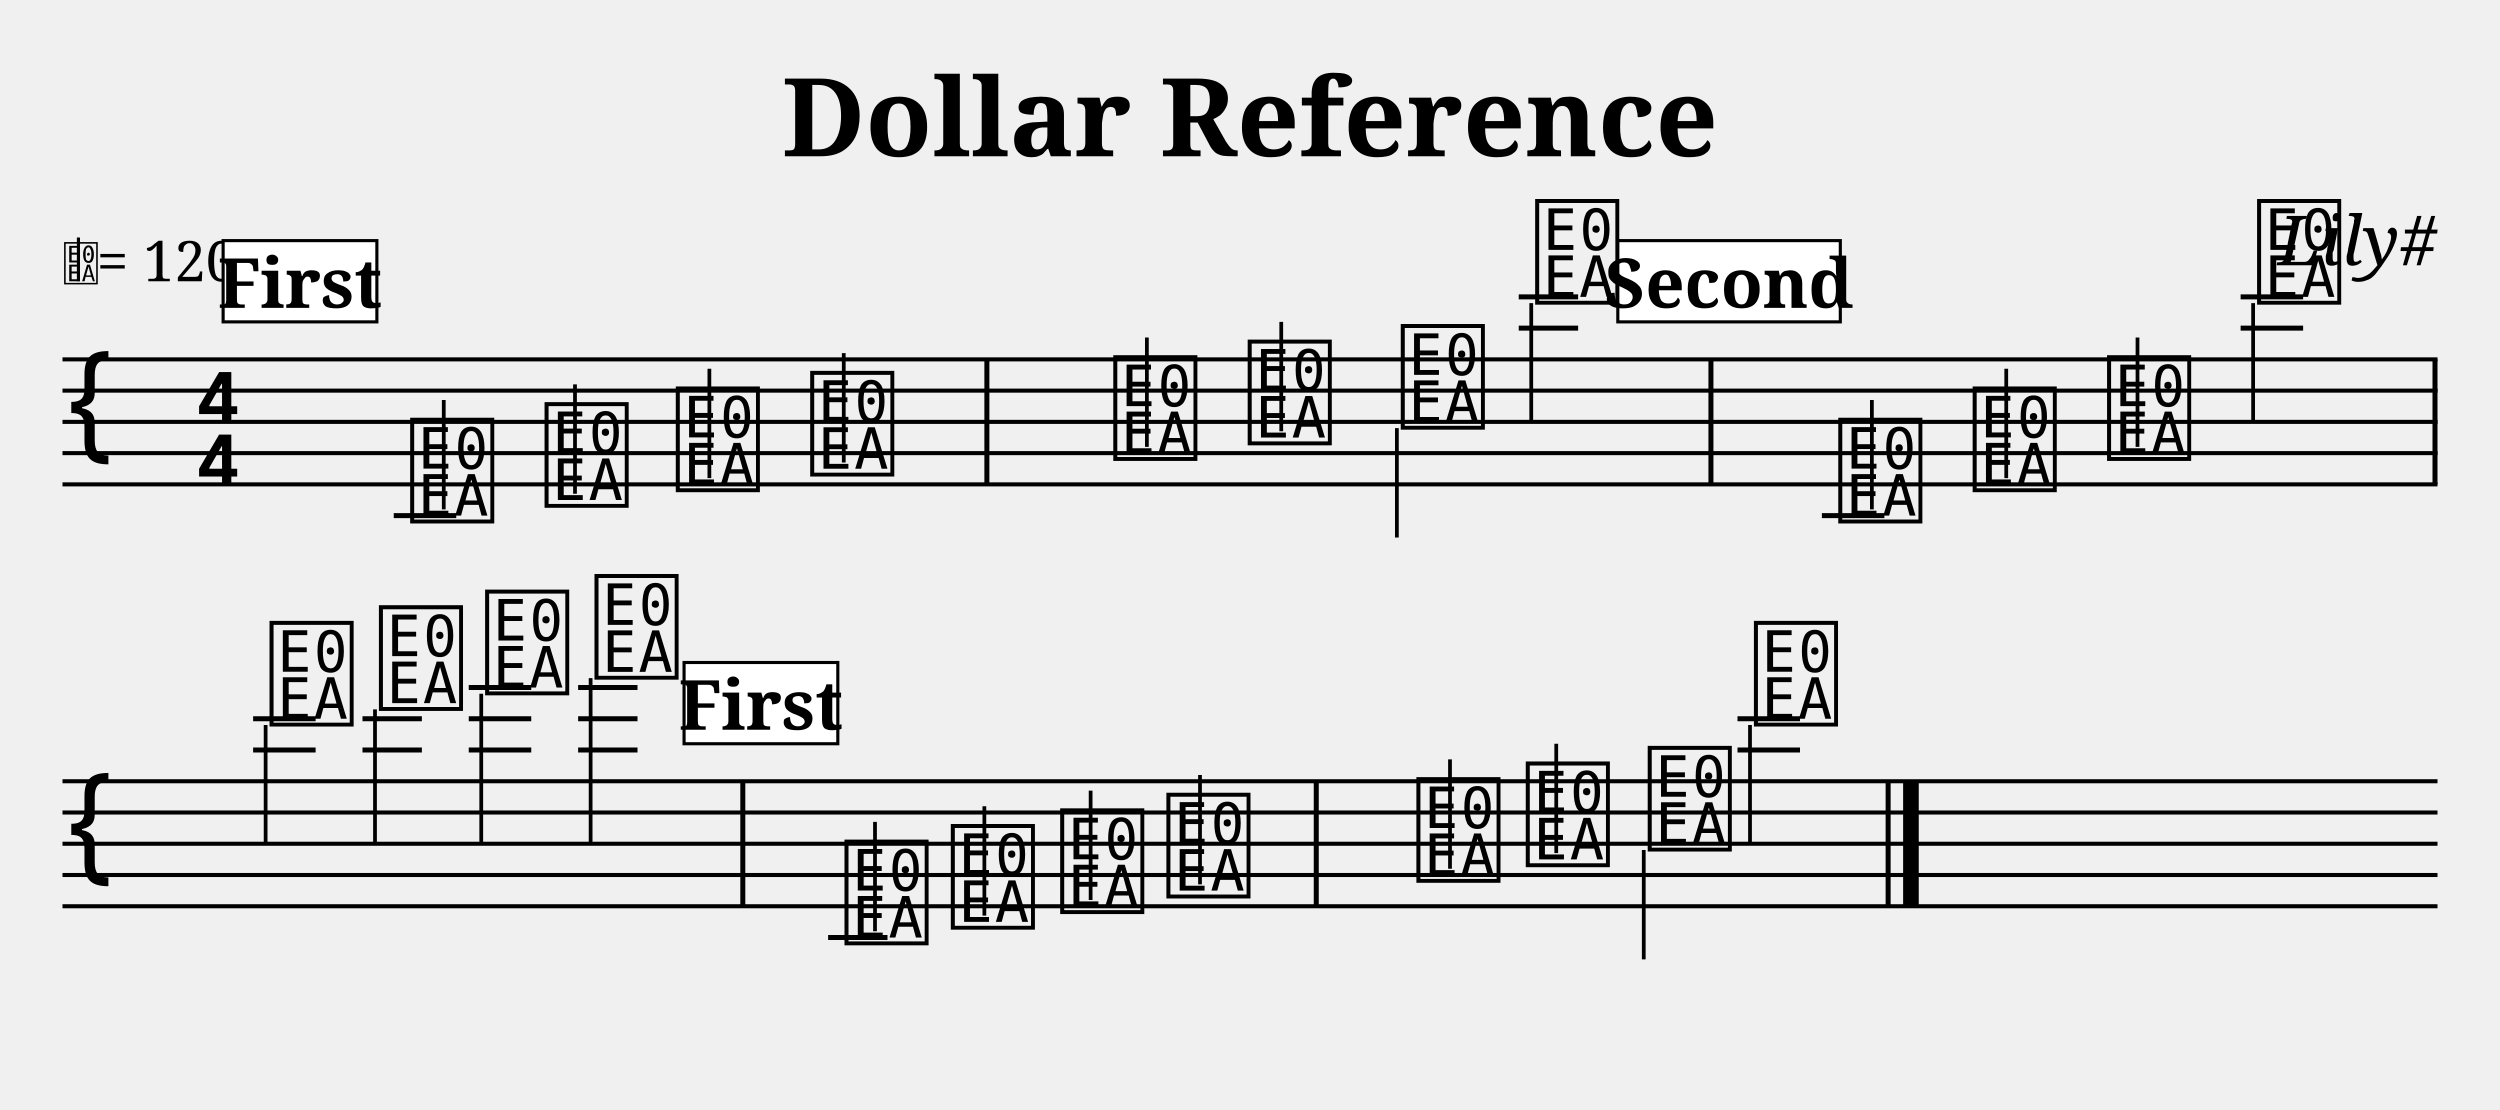
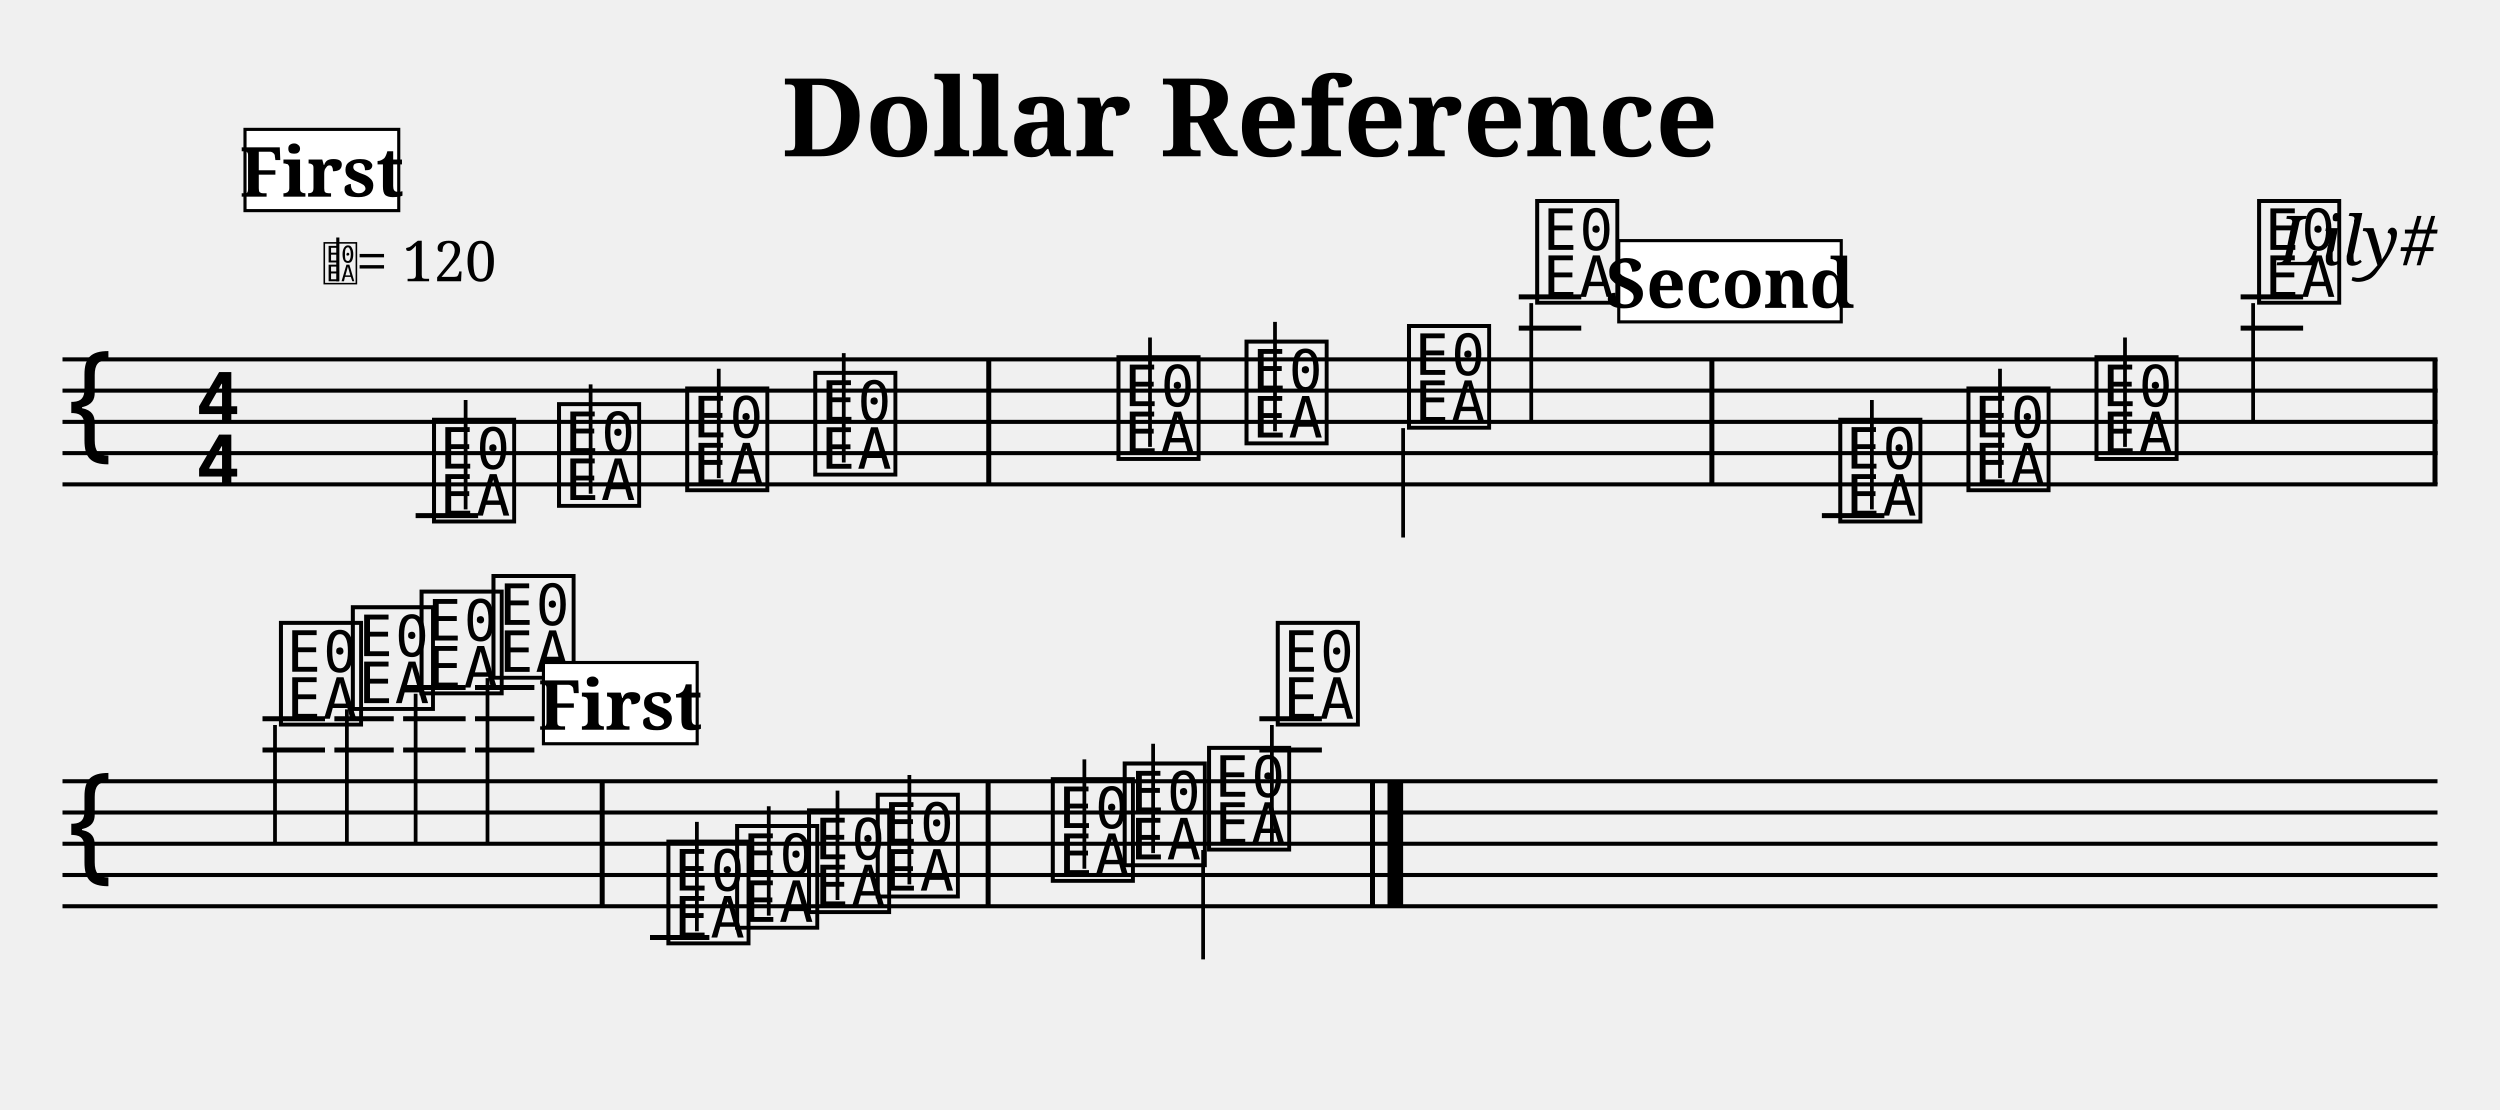
- <svg xmlns="http://www.w3.org/2000/svg" width="800" height="355" viewBox="-0 0 80 35.5">
+ <svg xmlns="http://www.w3.org/2000/svg" width="800" height="355" viewBox="0 0 80 35.5">
  <style>
  @font-face { font-family: 'Emmentaler'; src: local('Emmentaler'); }
  @font-face { font-family: 'Emmentaler-Brace'; src: local('Emmentaler-Brace'); }
  .music { font-family: 'Emmentaler', serif; }
  .staff { stroke: black; stroke-width: 0.13; }
  .barline { stroke: black; stroke-width: 0.16; }
  .ledger { stroke: black; stroke-width: 0.16; }
  .title { font-family: serif; font-weight: bold; }
  .composer { font-family: serif; font-style: italic; }
  .tempo { font-family: serif; }
  .section-label { font-family: serif; font-weight: bold; }
  .clef8 { font-family: serif; font-size: 1.4; font-style: italic; }
</style>
  <text class="title" x="40" y="5" text-anchor="middle" font-size="3.49">Dollar Reference</text>
  <text class="composer" x="78" y="8.49" text-anchor="end" font-size="2.2">Lily#</text>
  <line class="staff" x1="2" y1="11.5" x2="78" y2="11.5" />
  <line class="staff" x1="2" y1="12.5" x2="78" y2="12.5" />
  <line class="staff" x1="2" y1="13.5" x2="78" y2="13.5" />
  <line class="staff" x1="2" y1="14.5" x2="78" y2="14.5" />
  <line class="staff" x1="2" y1="15.5" x2="78" y2="15.5" />
  <text class="music" x="2.0" y="14.5" font-size="4.00"></text>
  <text class="music" x="6.2" y="13.5" font-size="4.00"></text>
  <text class="music" x="6.2" y="15.5" font-size="4.00"></text>
-   <text x="2.00" y="9.00" font-family="Emmentaler" font-size="1.6"></text>
-   <line x1="2.51" y1="9.00" x2="2.51" y2="7.60" stroke="black" stroke-width="0.10" />
-   <text class="tempo" font-size="1.8" x="3.10" y="9.00">= 120</text>
-   <line class="ledger" x1="12.6" y1="16.5" x2="14.6" y2="16.5" />
-   <text class="music" x="13.0" y="16.5" font-size="4.00" data-pos="206"></text>
-   <line x1="14.2" y1="16.3" x2="14.2" y2="12.8" stroke="black" stroke-width="0.12" data-pos="206" />
-   <text class="music" x="17.3" y="16.0" font-size="4.00" data-pos="209"></text>
-   <line x1="18.4" y1="15.8" x2="18.4" y2="12.3" stroke="black" stroke-width="0.12" data-pos="209" />
-   <text class="music" x="21.5" y="15.5" font-size="4.00" data-pos="211"></text>
-   <line x1="22.7" y1="15.3" x2="22.7" y2="11.8" stroke="black" stroke-width="0.12" data-pos="211" />
-   <text class="music" x="25.8" y="15.0" font-size="4.00" data-pos="213"></text>
+   <line class="ledger" x1="13.3" y1="16.5" x2="15.3" y2="16.5" />
+   <text class="music" x="13.7" y="16.5" font-size="4.00" data-pos="206"></text>
+   <line x1="14.9" y1="16.3" x2="14.9" y2="12.8" stroke="black" stroke-width="0.12" data-pos="206" />
+   <text class="music" x="17.7" y="16.0" font-size="4.00" data-pos="209"></text>
+   <line x1="18.9" y1="15.8" x2="18.9" y2="12.3" stroke="black" stroke-width="0.12" data-pos="209" />
+   <text class="music" x="21.8" y="15.5" font-size="4.00" data-pos="211"></text>
+   <line x1="23.0" y1="15.3" x2="23.0" y2="11.8" stroke="black" stroke-width="0.12" data-pos="211" />
+   <text class="music" x="25.9" y="15.0" font-size="4.00" data-pos="213"></text>
  <line x1="27.0" y1="14.8" x2="27.0" y2="11.3" stroke="black" stroke-width="0.12" data-pos="213" />
-   <rect x="31.50" y="11.50" width="0.16" height="4.00" fill="black" />
-   <text class="music" x="35.5" y="14.5" font-size="4.00" data-pos="235"></text>
-   <line x1="36.7" y1="14.3" x2="36.7" y2="10.8" stroke="black" stroke-width="0.12" data-pos="235" />
-   <text class="music" x="39.8" y="14.0" font-size="4.00" data-pos="238"></text>
-   <line x1="41.0" y1="13.8" x2="41.0" y2="10.3" stroke="black" stroke-width="0.12" data-pos="238" />
-   <text class="music" x="44.7" y="13.5" font-size="4.00" data-pos="240"></text>
-   <line x1="44.7" y1="13.7" x2="44.7" y2="17.2" stroke="black" stroke-width="0.12" data-pos="240" />
-   <line class="ledger" x1="48.6" y1="10.5" x2="50.5" y2="10.5" />
-   <line class="ledger" x1="48.6" y1="9.5" x2="50.5" y2="9.5" />
+   <rect x="31.56" y="11.50" width="0.16" height="4.00" fill="black" />
+   <text class="music" x="35.6" y="14.5" font-size="4.00" data-pos="235"></text>
+   <line x1="36.8" y1="14.3" x2="36.8" y2="10.8" stroke="black" stroke-width="0.12" data-pos="235" />
+   <text class="music" x="39.7" y="14.0" font-size="4.00" data-pos="238"></text>
+   <line x1="40.8" y1="13.8" x2="40.8" y2="10.3" stroke="black" stroke-width="0.12" data-pos="238" />
+   <text class="music" x="44.9" y="13.5" font-size="4.00" data-pos="240"></text>
+   <line x1="44.9" y1="13.7" x2="44.9" y2="17.2" stroke="black" stroke-width="0.12" data-pos="240" />
+   <line class="ledger" x1="48.6" y1="10.5" x2="50.6" y2="10.5" />
+   <line class="ledger" x1="48.6" y1="9.5" x2="50.6" y2="9.5" />
  <text class="music" x="49.0" y="9.5" font-size="4.00" data-pos="242"></text>
  <line x1="49.0" y1="9.7" x2="49.0" y2="13.5" stroke="black" stroke-width="0.12" data-pos="242" />
-   <rect x="54.67" y="11.50" width="0.16" height="4.00" fill="black" />
+   <rect x="54.70" y="11.50" width="0.16" height="4.00" fill="black" />
  <line class="ledger" x1="58.3" y1="16.5" x2="60.3" y2="16.5" />
  <text class="music" x="58.7" y="16.5" font-size="4.00" data-pos="265"></text>
  <line x1="59.9" y1="16.3" x2="59.9" y2="12.8" stroke="black" stroke-width="0.12" data-pos="265" />
-   <text class="music" x="63.0" y="15.5" font-size="4.00" data-pos="268"></text>
-   <line x1="64.2" y1="15.3" x2="64.2" y2="11.8" stroke="black" stroke-width="0.12" data-pos="268" />
-   <text class="music" x="67.3" y="14.5" font-size="4.00" data-pos="270"></text>
-   <line x1="68.4" y1="14.3" x2="68.4" y2="10.8" stroke="black" stroke-width="0.12" data-pos="270" />
+   <text class="music" x="62.8" y="15.5" font-size="4.00" data-pos="268"></text>
+   <line x1="64.0" y1="15.3" x2="64.0" y2="11.8" stroke="black" stroke-width="0.12" data-pos="268" />
+   <text class="music" x="66.9" y="14.5" font-size="4.00" data-pos="270"></text>
+   <line x1="68.0" y1="14.3" x2="68.0" y2="10.8" stroke="black" stroke-width="0.12" data-pos="270" />
  <line class="ledger" x1="71.7" y1="10.5" x2="73.7" y2="10.5" />
  <line class="ledger" x1="71.7" y1="9.5" x2="73.7" y2="9.5" />
  <text class="music" x="72.1" y="9.5" font-size="4.00" data-pos="272"></text>
  <line x1="72.1" y1="9.7" x2="72.1" y2="13.5" stroke="black" stroke-width="0.12" data-pos="272" />
  <rect x="77.84" y="11.50" width="0.16" height="4.00" fill="black" />
  <line class="staff" x1="2" y1="25" x2="78" y2="25" />
  <line class="staff" x1="2" y1="26" x2="78" y2="26" />
  <line class="staff" x1="2" y1="27" x2="78" y2="27" />
  <line class="staff" x1="2" y1="28" x2="78" y2="28" />
  <line class="staff" x1="2" y1="29" x2="78" y2="29" />
  <text class="music" x="2.0" y="28.0" font-size="4.00"></text>
-   <line class="ledger" x1="8.1" y1="24.0" x2="10.1" y2="24.0" />
-   <line class="ledger" x1="8.1" y1="23.0" x2="10.1" y2="23.0" />
-   <text class="music" x="8.5" y="23.0" font-size="4.00" data-pos="206"></text>
-   <line x1="8.5" y1="23.2" x2="8.5" y2="27.0" stroke="black" stroke-width="0.12" data-pos="206" />
-   <line class="ledger" x1="11.6" y1="24.0" x2="13.5" y2="24.0" />
-   <line class="ledger" x1="11.6" y1="23.0" x2="13.5" y2="23.0" />
-   <text class="music" x="12.0" y="22.5" font-size="4.00" data-pos="209"></text>
-   <line x1="12.0" y1="22.7" x2="12.0" y2="27.0" stroke="black" stroke-width="0.12" data-pos="209" />
-   <line class="ledger" x1="15.0" y1="24.0" x2="17.0" y2="24.0" />
-   <line class="ledger" x1="15.0" y1="23.0" x2="17.0" y2="23.0" />
-   <line class="ledger" x1="15.0" y1="22.0" x2="17.0" y2="22.0" />
-   <text class="music" x="15.4" y="22.0" font-size="4.00" data-pos="211"></text>
-   <line x1="15.4" y1="22.2" x2="15.4" y2="27.0" stroke="black" stroke-width="0.12" data-pos="211" />
-   <line class="ledger" x1="18.5" y1="24.0" x2="20.4" y2="24.0" />
-   <line class="ledger" x1="18.5" y1="23.0" x2="20.4" y2="23.0" />
-   <line class="ledger" x1="18.5" y1="22.0" x2="20.4" y2="22.0" />
-   <text class="music" x="18.9" y="21.5" font-size="4.00" data-pos="213"></text>
-   <line x1="18.9" y1="21.7" x2="18.9" y2="27.0" stroke="black" stroke-width="0.12" data-pos="213" />
-   <rect x="23.69" y="25.00" width="0.16" height="4.00" fill="black" />
-   <line class="ledger" x1="26.5" y1="30.0" x2="28.4" y2="30.0" />
-   <text class="music" x="26.9" y="30.0" font-size="4.00" data-pos="206"></text>
-   <line x1="28.0" y1="29.8" x2="28.0" y2="26.3" stroke="black" stroke-width="0.12" data-pos="206" />
-   <text class="music" x="30.3" y="29.5" font-size="4.00" data-pos="209"></text>
-   <line x1="31.5" y1="29.3" x2="31.5" y2="25.8" stroke="black" stroke-width="0.12" data-pos="209" />
-   <text class="music" x="33.8" y="29.0" font-size="4.00" data-pos="211"></text>
-   <line x1="34.9" y1="28.8" x2="34.9" y2="25.3" stroke="black" stroke-width="0.12" data-pos="211" />
-   <text class="music" x="37.2" y="28.5" font-size="4.00" data-pos="213"></text>
-   <line x1="38.4" y1="28.3" x2="38.4" y2="24.8" stroke="black" stroke-width="0.12" data-pos="213" />
-   <rect x="42.04" y="25.00" width="0.16" height="4.00" fill="black" />
-   <text class="music" x="45.2" y="28.0" font-size="4.00" data-pos="235"></text>
-   <line x1="46.4" y1="27.8" x2="46.4" y2="24.3" stroke="black" stroke-width="0.12" data-pos="235" />
-   <text class="music" x="48.7" y="27.5" font-size="4.00" data-pos="238"></text>
-   <line x1="49.8" y1="27.3" x2="49.8" y2="23.8" stroke="black" stroke-width="0.12" data-pos="238" />
-   <text class="music" x="52.6" y="27.0" font-size="4.00" data-pos="240"></text>
-   <line x1="52.6" y1="27.2" x2="52.6" y2="30.7" stroke="black" stroke-width="0.12" data-pos="240" />
-   <line class="ledger" x1="55.6" y1="24.0" x2="57.6" y2="24.0" />
-   <line class="ledger" x1="55.6" y1="23.0" x2="57.6" y2="23.0" />
-   <text class="music" x="56.0" y="23.0" font-size="4.00" data-pos="242"></text>
-   <line x1="56.0" y1="23.2" x2="56.0" y2="27.0" stroke="black" stroke-width="0.12" data-pos="242" />
-   <rect x="60.34" y="25.00" width="0.16" height="4.00" fill="black" />
-   <rect x="60.90" y="25.00" width="0.50" height="4.00" fill="black" />
-   <rect x="7.14" y="7.70" width="4.92" height="2.60" fill="white" stroke="black" stroke-width="0.10" class="section-label-box" />
-   <text x="9.60" y="9.00" font-family="serif" font-size="2.2" font-weight="bold" text-anchor="middle" dominant-baseline="central" class="section-label-text">First</text>
-   <rect x="51.77" y="7.70" width="7.12" height="2.60" fill="white" stroke="black" stroke-width="0.10" class="section-label-box" />
-   <text x="55.33" y="9.00" font-family="serif" font-size="2.2" font-weight="bold" text-anchor="middle" dominant-baseline="central" class="section-label-text">Second</text>
-   <rect x="21.89" y="21.20" width="4.92" height="2.60" fill="white" stroke="black" stroke-width="0.10" class="section-label-box" />
-   <text x="24.35" y="22.50" font-family="serif" font-size="2.2" font-weight="bold" text-anchor="middle" dominant-baseline="central" class="section-label-text">First</text>
+   <line class="ledger" x1="8.4" y1="24.0" x2="10.4" y2="24.0" />
+   <line class="ledger" x1="8.4" y1="23.0" x2="10.4" y2="23.0" />
+   <text class="music" x="8.8" y="23.0" font-size="4.00" data-pos="206"></text>
+   <line x1="8.8" y1="23.2" x2="8.8" y2="27.0" stroke="black" stroke-width="0.12" data-pos="206" />
+   <line class="ledger" x1="10.7" y1="24.0" x2="12.6" y2="24.0" />
+   <line class="ledger" x1="10.7" y1="23.0" x2="12.6" y2="23.0" />
+   <text class="music" x="11.1" y="22.5" font-size="4.00" data-pos="209"></text>
+   <line x1="11.1" y1="22.7" x2="11.1" y2="27.0" stroke="black" stroke-width="0.12" data-pos="209" />
+   <line class="ledger" x1="12.9" y1="24.0" x2="14.9" y2="24.0" />
+   <line class="ledger" x1="12.9" y1="23.0" x2="14.9" y2="23.0" />
+   <line class="ledger" x1="12.9" y1="22.0" x2="14.9" y2="22.0" />
+   <text class="music" x="13.3" y="22.0" font-size="4.00" data-pos="211"></text>
+   <line x1="13.3" y1="22.2" x2="13.3" y2="27.0" stroke="black" stroke-width="0.12" data-pos="211" />
+   <line class="ledger" x1="15.2" y1="24.0" x2="17.1" y2="24.0" />
+   <line class="ledger" x1="15.2" y1="23.0" x2="17.1" y2="23.0" />
+   <line class="ledger" x1="15.2" y1="22.0" x2="17.1" y2="22.0" />
+   <text class="music" x="15.6" y="21.5" font-size="4.00" data-pos="213"></text>
+   <line x1="15.6" y1="21.7" x2="15.6" y2="27.0" stroke="black" stroke-width="0.12" data-pos="213" />
+   <rect x="19.19" y="25.00" width="0.16" height="4.00" fill="black" />
+   <line class="ledger" x1="20.8" y1="30.0" x2="22.7" y2="30.0" />
+   <text class="music" x="21.2" y="30.0" font-size="4.00" data-pos="206"></text>
+   <line x1="22.3" y1="29.8" x2="22.3" y2="26.3" stroke="black" stroke-width="0.12" data-pos="206" />
+   <text class="music" x="23.4" y="29.5" font-size="4.00" data-pos="209"></text>
+   <line x1="24.6" y1="29.3" x2="24.6" y2="25.8" stroke="black" stroke-width="0.12" data-pos="209" />
+   <text class="music" x="25.7" y="29.0" font-size="4.00" data-pos="211"></text>
+   <line x1="26.8" y1="28.8" x2="26.8" y2="25.3" stroke="black" stroke-width="0.12" data-pos="211" />
+   <text class="music" x="27.9" y="28.5" font-size="4.00" data-pos="213"></text>
+   <line x1="29.1" y1="28.3" x2="29.1" y2="24.8" stroke="black" stroke-width="0.12" data-pos="213" />
+   <rect x="31.54" y="25.00" width="0.16" height="4.00" fill="black" />
+   <text class="music" x="33.5" y="28.0" font-size="4.00" data-pos="235"></text>
+   <line x1="34.7" y1="27.8" x2="34.7" y2="24.3" stroke="black" stroke-width="0.12" data-pos="235" />
+   <text class="music" x="35.8" y="27.5" font-size="4.00" data-pos="238"></text>
+   <line x1="36.9" y1="27.3" x2="36.9" y2="23.8" stroke="black" stroke-width="0.12" data-pos="238" />
+   <text class="music" x="38.5" y="27.0" font-size="4.00" data-pos="240"></text>
+   <line x1="38.5" y1="27.2" x2="38.5" y2="30.7" stroke="black" stroke-width="0.12" data-pos="240" />
+   <line class="ledger" x1="40.3" y1="24.0" x2="42.3" y2="24.0" />
+   <line class="ledger" x1="40.3" y1="23.0" x2="42.3" y2="23.0" />
+   <text class="music" x="40.7" y="23.0" font-size="4.00" data-pos="242"></text>
+   <line x1="40.7" y1="23.2" x2="40.7" y2="27.0" stroke="black" stroke-width="0.12" data-pos="242" />
+   <rect x="43.84" y="25.00" width="0.16" height="4.00" fill="black" />
+   <rect x="44.40" y="25.00" width="0.50" height="4.00" fill="black" />
+   <text x="10.30" y="9.00" font-family="Emmentaler" font-size="1.6"></text>
+   <line x1="10.81" y1="9.00" x2="10.81" y2="7.60" stroke="black" stroke-width="0.10" />
+   <text class="tempo" font-size="1.8" x="11.40" y="9.00">= 120</text>
+   <rect x="7.84" y="4.14" width="4.92" height="2.60" fill="white" stroke="black" stroke-width="0.10" class="section-label-box" />
+   <text x="10.30" y="5.44" font-family="serif" font-size="2.2" font-weight="bold" text-anchor="middle" dominant-baseline="central" class="section-label-text">First</text>
+   <rect x="51.80" y="7.70" width="7.12" height="2.60" fill="white" stroke="black" stroke-width="0.10" class="section-label-box" />
+   <text x="55.36" y="9.00" font-family="serif" font-size="2.2" font-weight="bold" text-anchor="middle" dominant-baseline="central" class="section-label-text">Second</text>
+   <rect x="17.39" y="21.20" width="4.92" height="2.60" fill="white" stroke="black" stroke-width="0.10" class="section-label-box" />
+   <text x="19.85" y="22.50" font-family="serif" font-size="2.2" font-weight="bold" text-anchor="middle" dominant-baseline="central" class="section-label-text">First</text>
</svg>
